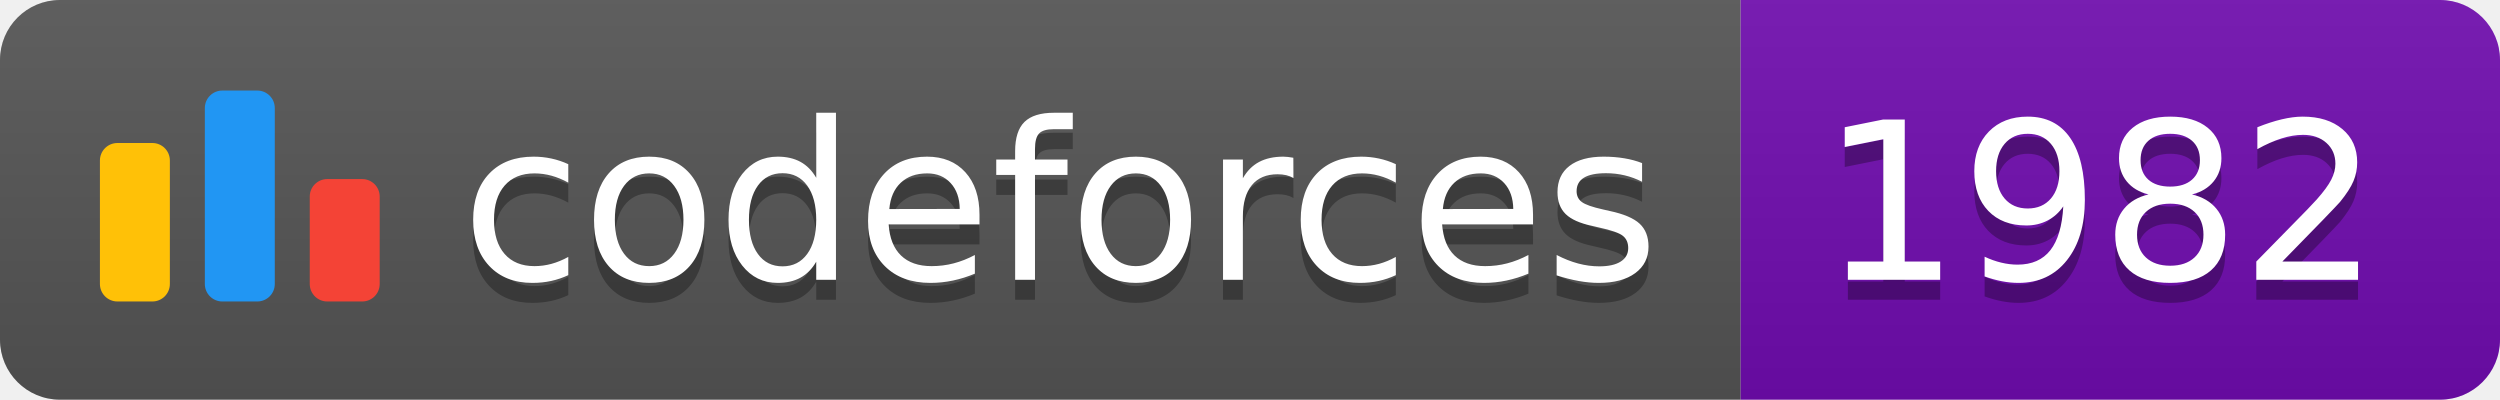
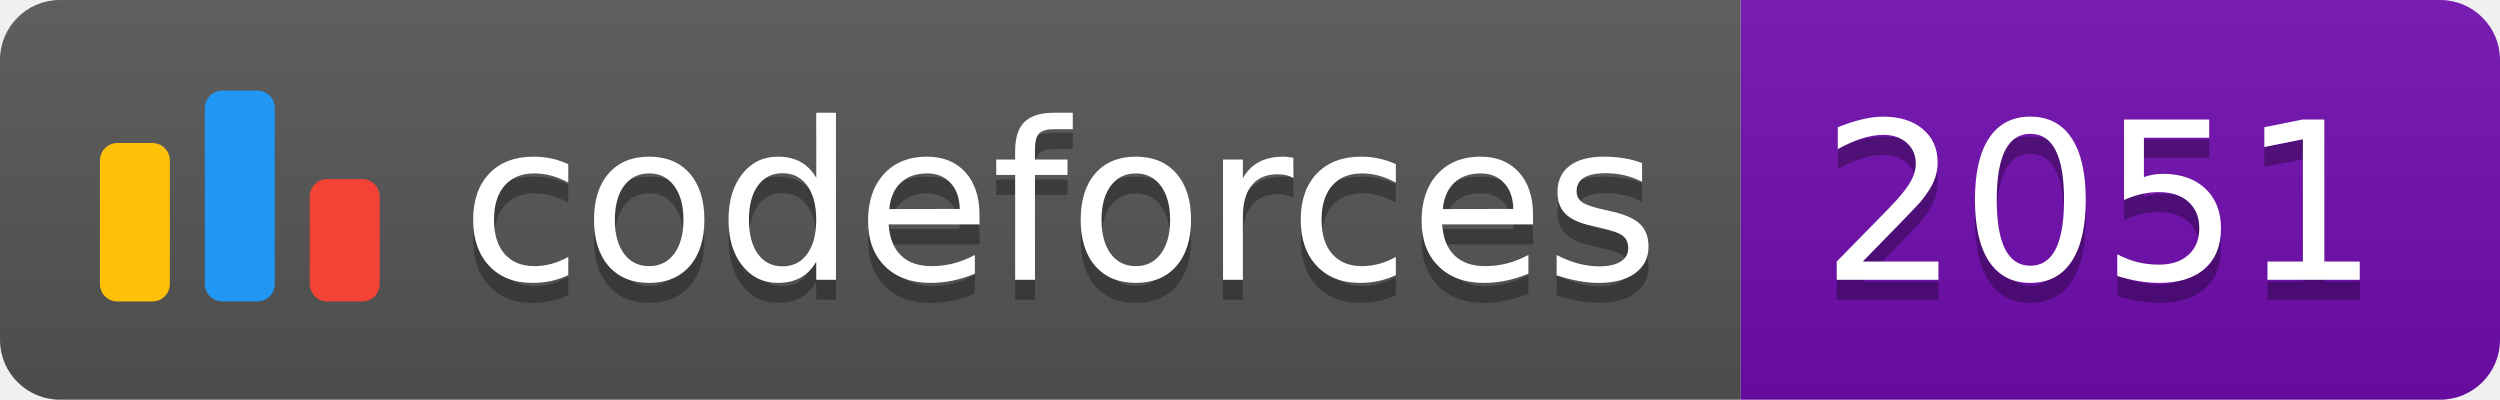
<svg xmlns="http://www.w3.org/2000/svg" width="125.1" height="20">
  <linearGradient id="smooth" x2="0" y2="100%">
    <stop offset="0" stop-color="#bbb" stop-opacity=".1" />
    <stop offset="1" stop-opacity=".1" />
  </linearGradient>
  <clipPath id="round">
    <rect width="125.1" height="20" rx="3" fill="#fff" />
  </clipPath>
  <g clip-path="url(#round)">
    <rect width="87.1" height="20" fill="#555" />
    <rect x="87.1" width="38.0" height="20" fill="#700CB0" />
    <rect width="125.1" height="20" fill="url(#smooth)" />
  </g>
  <g fill="#fff" text-anchor="middle" font-family="DejaVu Sans,Verdana,Geneva,sans-serif" font-size="110">
    <svg x="5" y="3" class="logo" width="14" height="14" viewBox="0 0 32 25" fill="none">
      <rect y="6" width="8" height="18.125" rx="2" fill="#FFC107" />
      <rect x="24" y="10.125" width="8" height="14" rx="2" fill="#F44336" />
      <rect x="12" width="8" height="24.125" rx="2" fill="#2196F3" />
    </svg>
    <text x="530.5" y="150" fill="#010101" fill-opacity=".3" transform="scale(0.1)" textLength="601.0" lengthAdjust="spacing">codeforces
        </text>
    <text x="530.5" y="140" transform="scale(0.1)" textLength="601.0" lengthAdjust="spacing">codeforces</text>
-     <text x="1051.0" y="150" fill="#010101" fill-opacity=".3" transform="scale(0.1)" textLength="280.0" lengthAdjust="spacing">1982
+     <text x="1051.0" y="150" fill="#010101" fill-opacity=".3" transform="scale(0.1)" textLength="280.0" lengthAdjust="spacing">2051
        </text>
-     <text x="1051.0" y="140" transform="scale(0.1)" textLength="280.0" lengthAdjust="spacing">1982</text>
+     <text x="1051.0" y="140" transform="scale(0.1)" textLength="280.0" lengthAdjust="spacing">2051</text>
  </g>
</svg>
